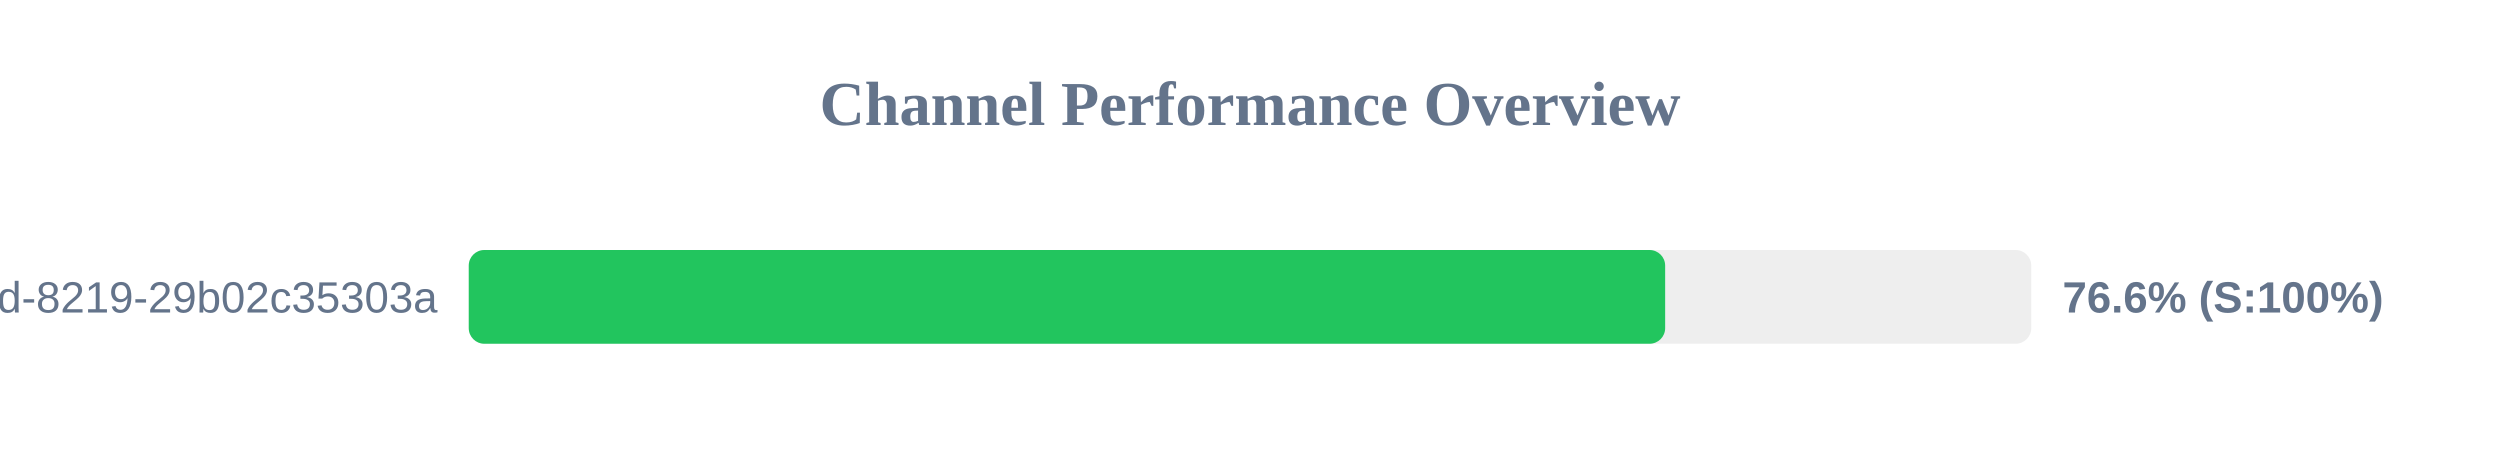
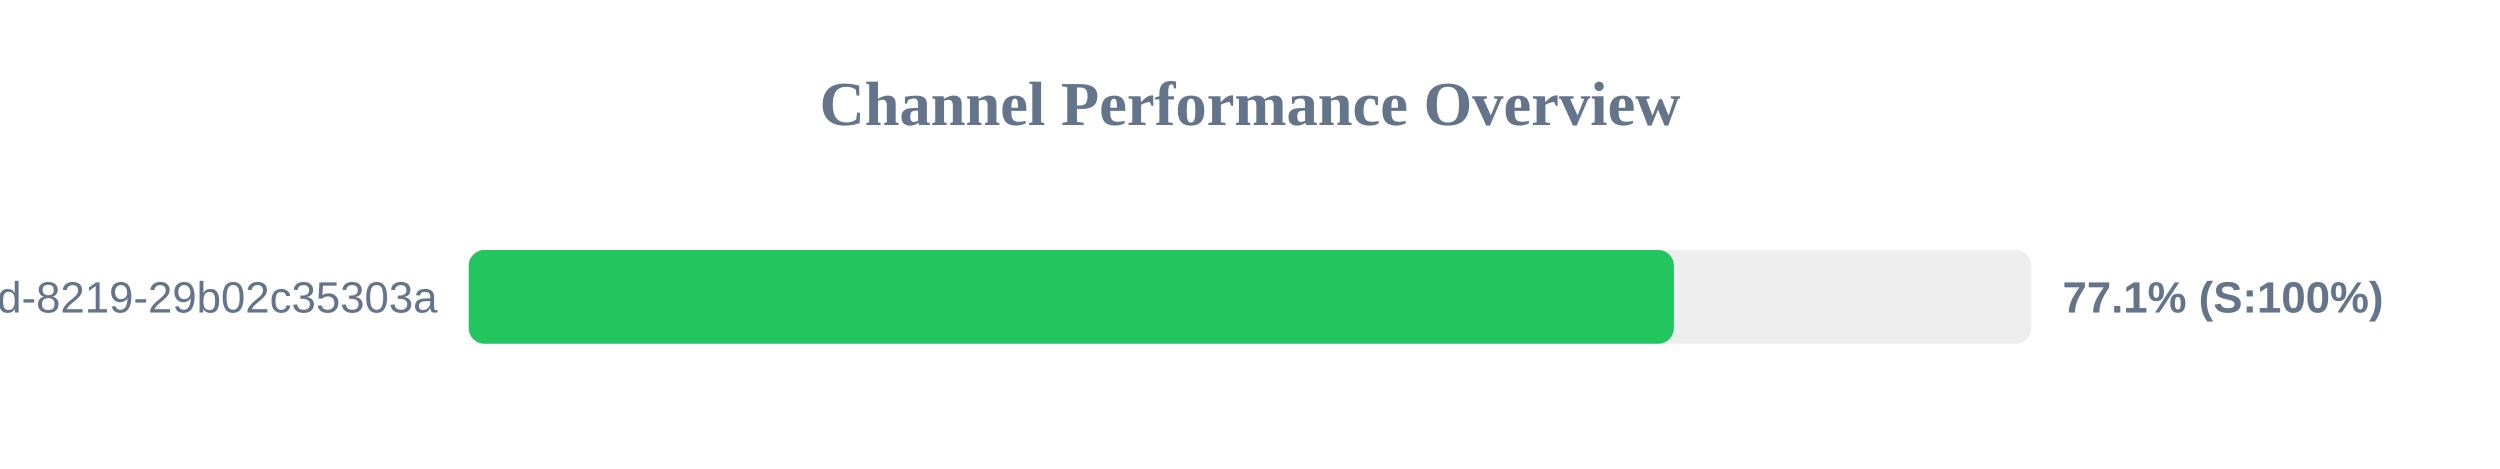
<svg xmlns="http://www.w3.org/2000/svg" width="800" height="150" version="1.1">
  <style>
        .row { font: 14px Arial; fill: #64748b; }
        .score { font: bold 14px Arial; fill: #64748b; }
    </style>
  <text x="400" y="40" text-anchor="middle" font-size="20px" font-weight="bold" fill="#64748b">Channel Performance Overview</text>
  <rect x="150" y="80" width="500" height="30" fill="#eee" rx="5" />
-   <rect x="150" y="80" width="382.85" height="30" fill="#22c55e" rx="5" />
+   <rect x="150" y="80" width="385.65" height="30" fill="#22c55e" rx="5" />
  <text x="140" y="100" text-anchor="end" class="row">?uuid=5eaa121d-4362-444d-8219-29b02c35303a</text>
-   <text x="660" y="100" text-anchor="start" class="score">76.6% (S:100%)</text>
+   <text x="660" y="100" text-anchor="start" class="score">77.1% (S:100%)</text>
</svg>
